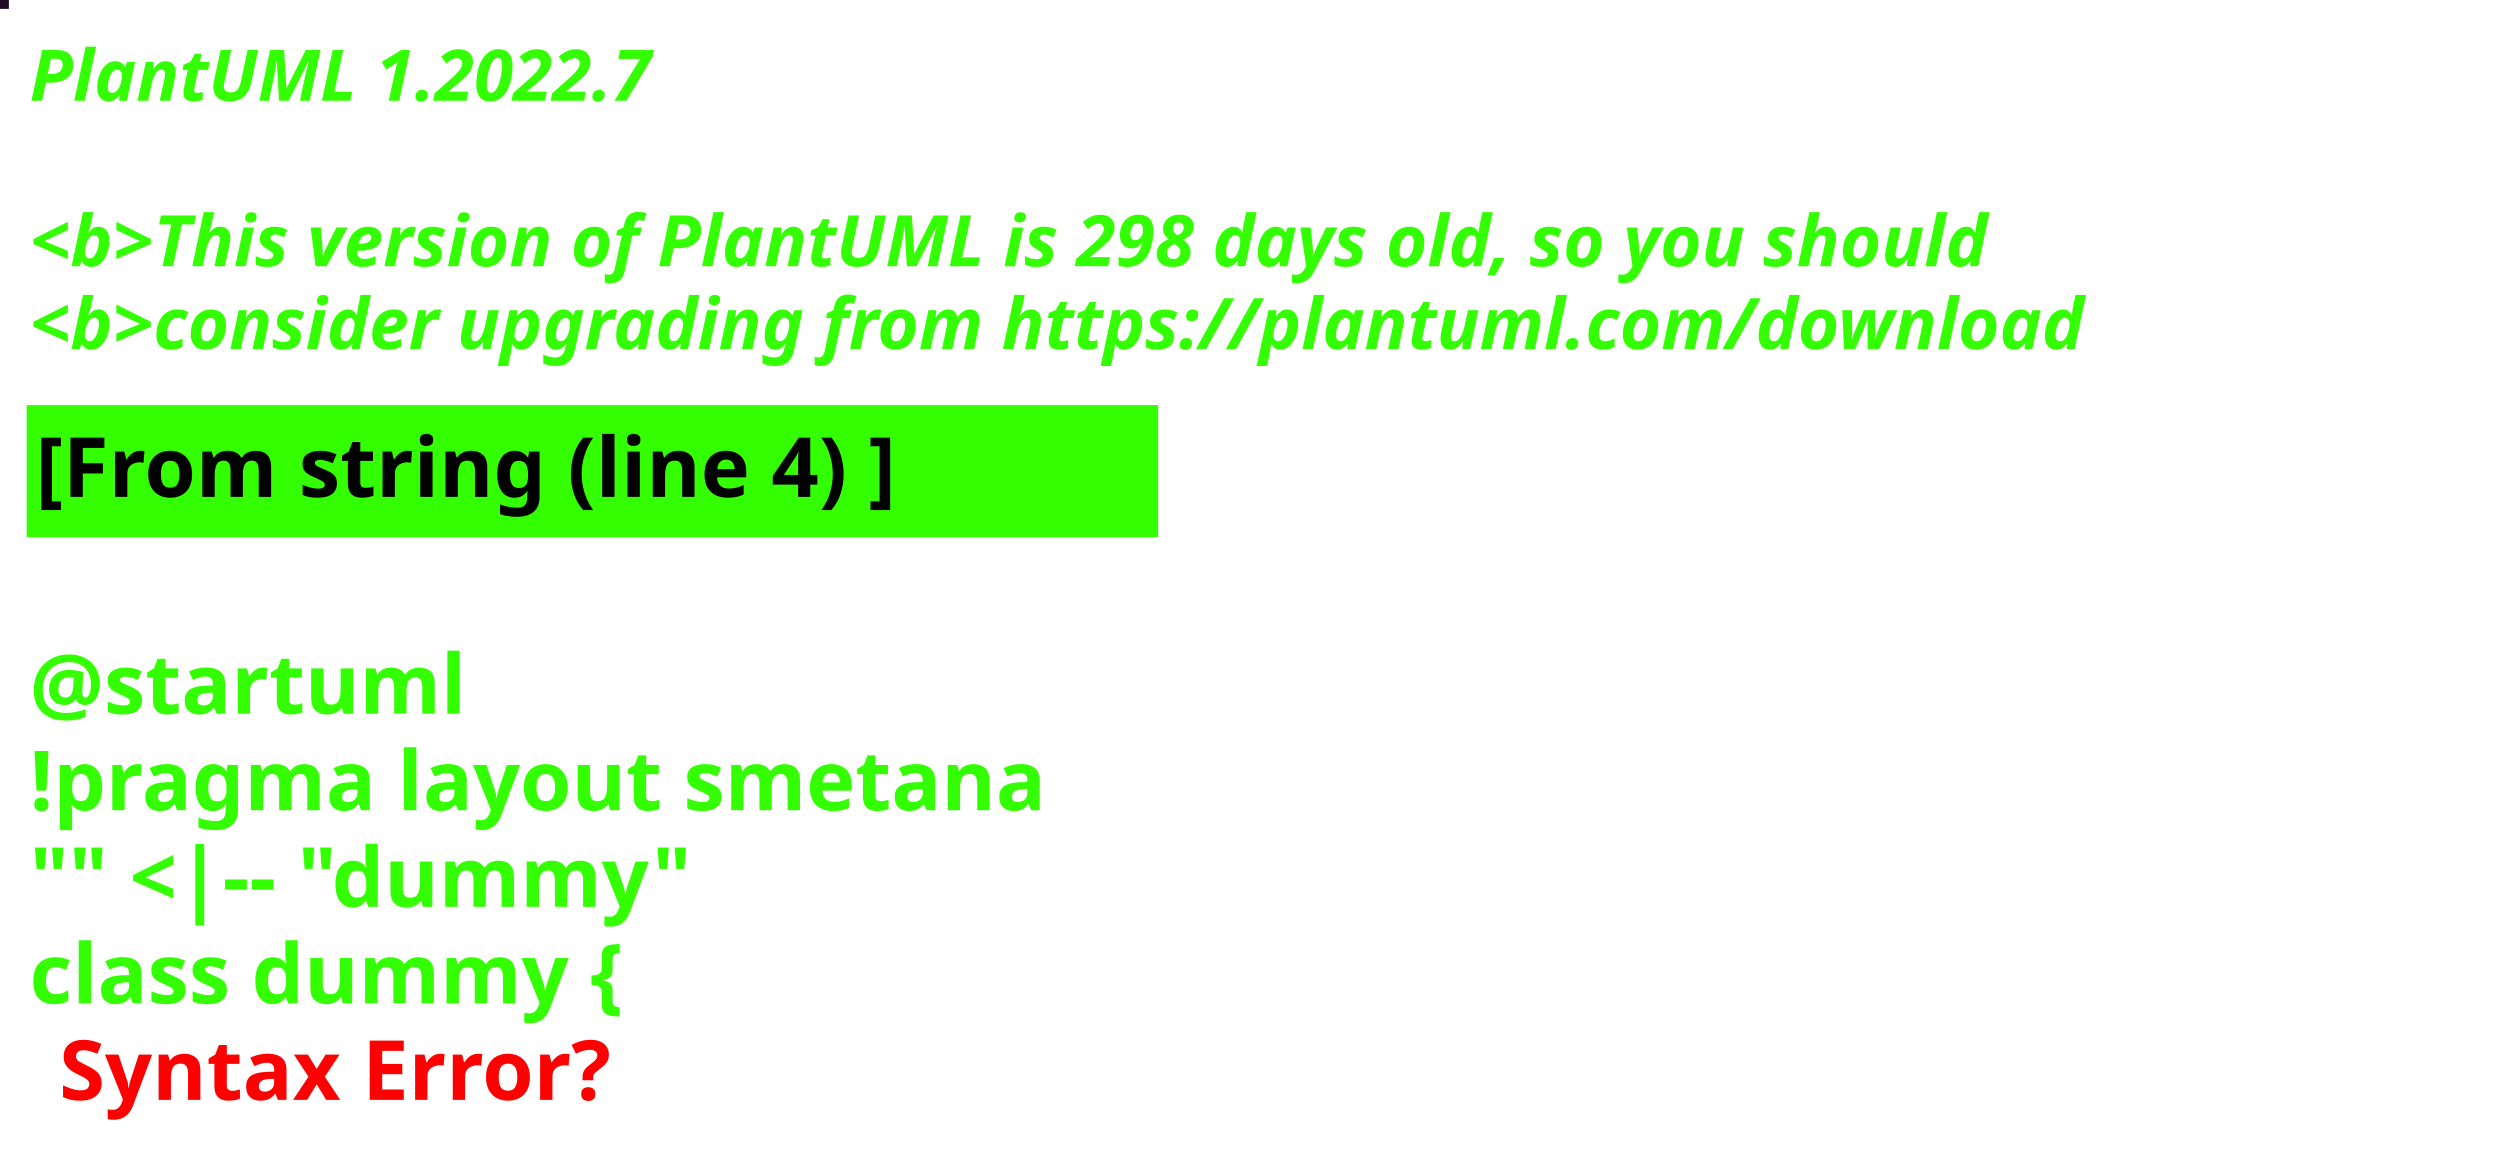
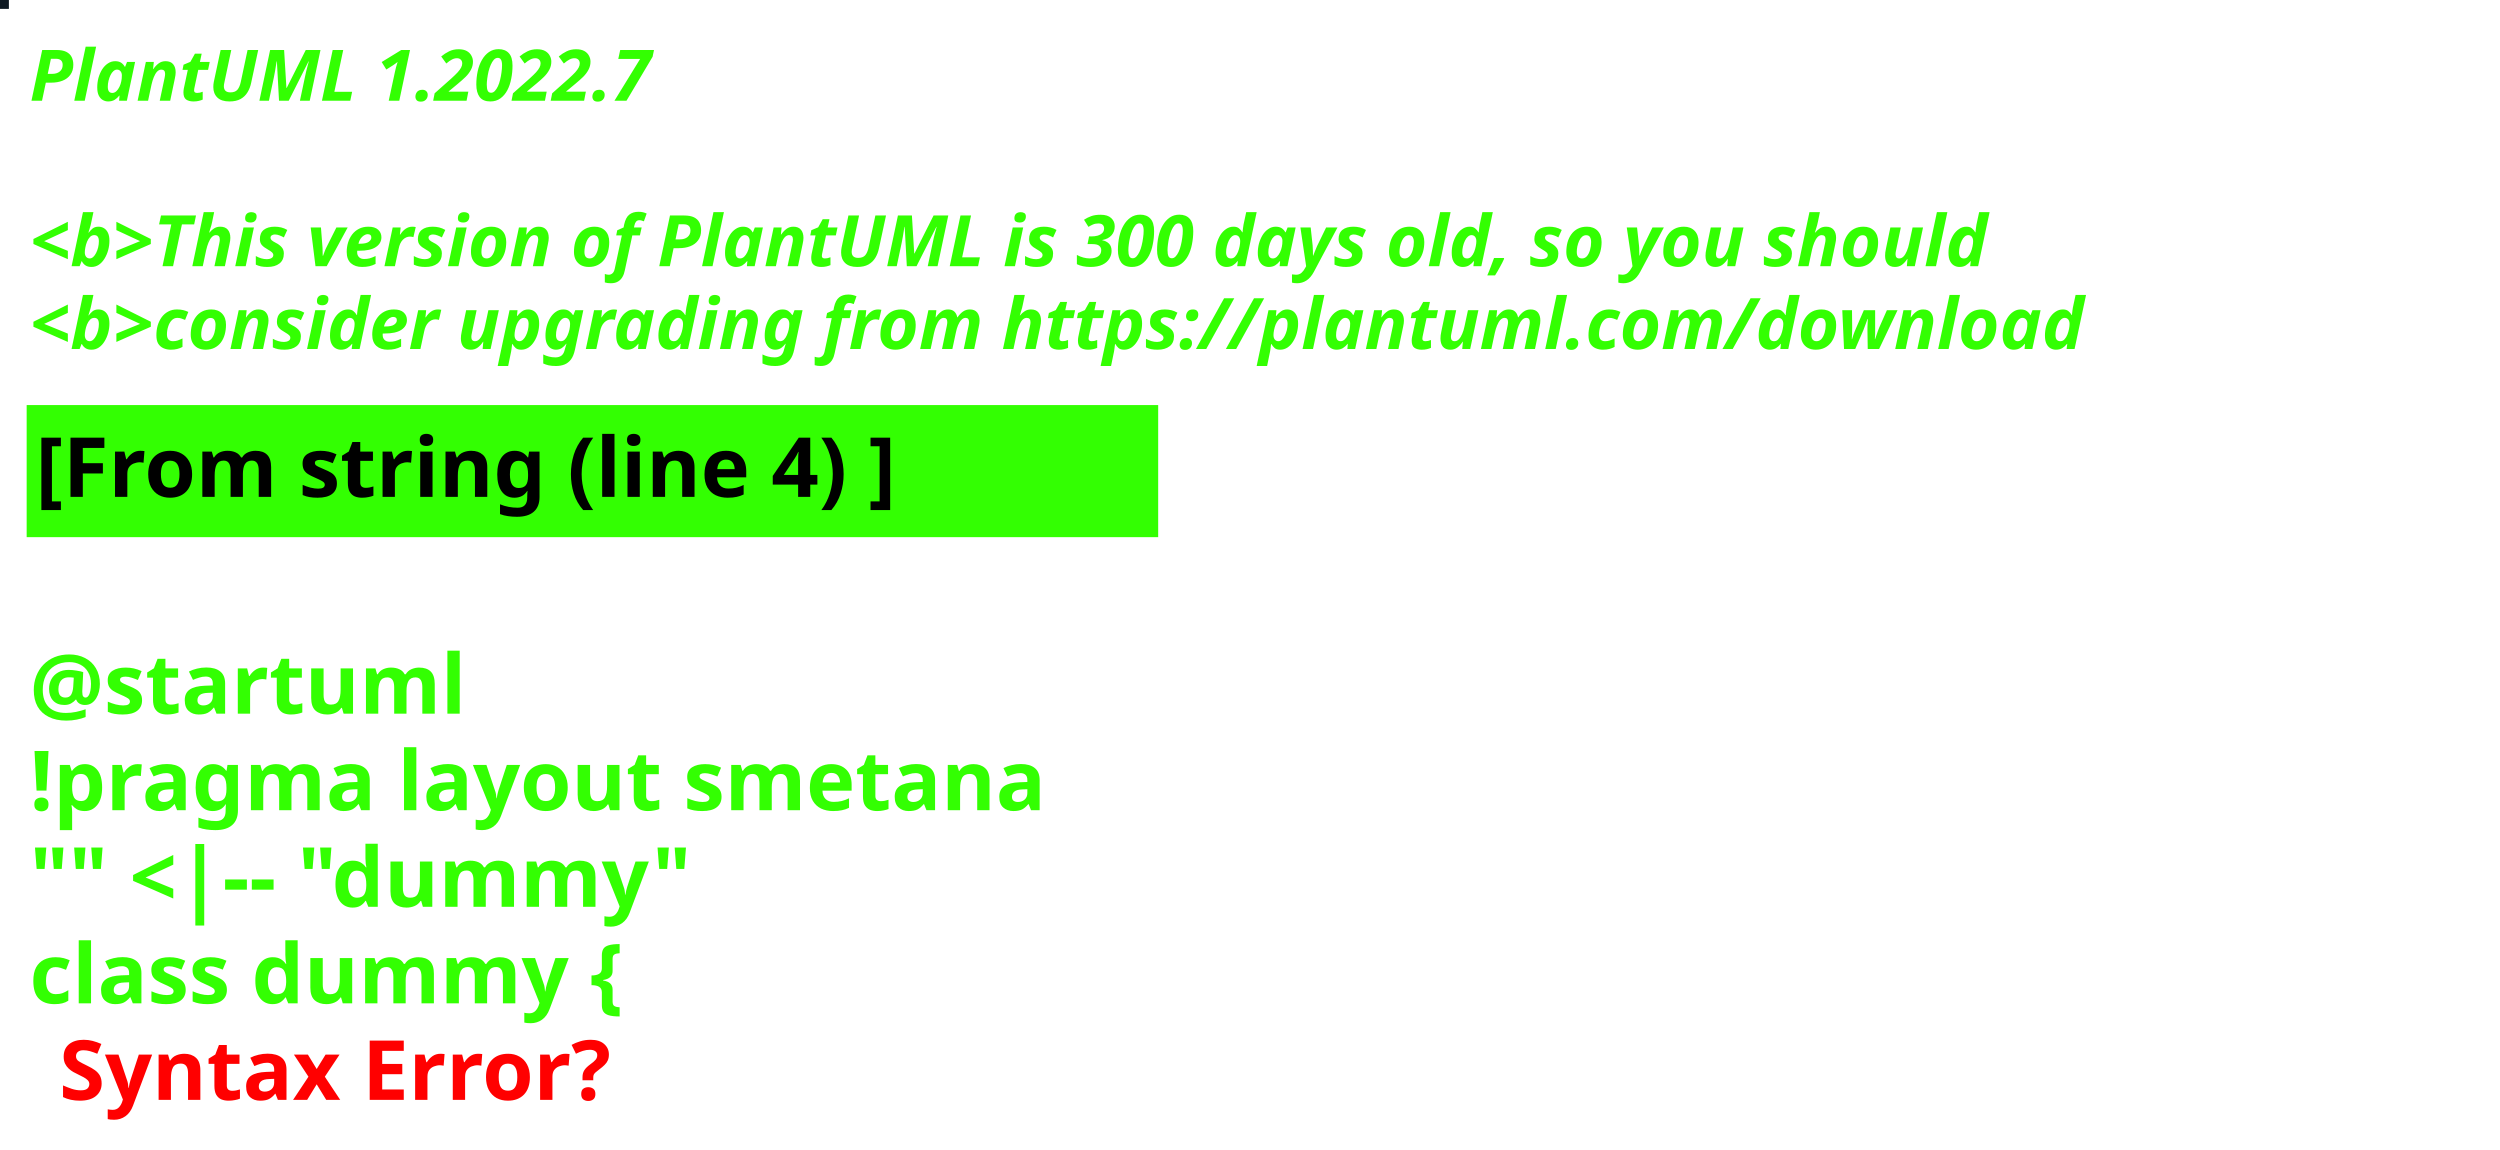
<svg xmlns="http://www.w3.org/2000/svg" contentStyleType="text/css" height="194px" preserveAspectRatio="none" style="width:422px;height:194px;background:#000000;" version="1.1" viewBox="0 0 422 194" width="422px" zoomAndPan="magnify">
  <defs />
  <g>
-     <rect fill="#210C24" height="1" style="stroke:#210C24;stroke-width:1.0;" width="1" x="0" y="0" />
+     <rect fill="#0E1922" height="1" style="stroke:#0E1922;stroke-width:1.0;" width="1" x="0" y="0" />
    <text fill="#33FF02" font-family="sans-serif" font-size="12" font-style="italic" font-weight="bold" lengthAdjust="spacing" textLength="127" x="5" y="17">PlantUML 1.2022.7</text>
    <text fill="#33FF02" font-family="sans-serif" font-size="12" font-style="italic" font-weight="bold" lengthAdjust="spacing" textLength="4" x="5" y="30.969"> </text>
-     <text fill="#33FF02" font-family="sans-serif" font-size="12" font-style="italic" font-weight="bold" lengthAdjust="spacing" textLength="399" x="5" y="44.938">&lt;b&gt;This version of PlantUML is 298 days old, so you should</text>
+     <text fill="#33FF02" font-family="sans-serif" font-size="12" font-style="italic" font-weight="bold" lengthAdjust="spacing" textLength="399" x="5" y="44.938">&lt;b&gt;This version of PlantUML is 300 days old, so you should</text>
    <text fill="#33FF02" font-family="sans-serif" font-size="12" font-style="italic" font-weight="bold" lengthAdjust="spacing" textLength="408" x="5" y="58.906">&lt;b&gt;consider upgrading from https://plantuml.com/download</text>
    <rect fill="#33FF02" height="21.297" style="stroke:#33FF02;stroke-width:1.0;" width="190" x="5" y="68.875" />
    <text fill="#000000" font-family="sans-serif" font-size="14" font-weight="bold" lengthAdjust="spacing" textLength="168" x="6" y="83.875">[From string (line 4) ]</text>
    <text fill="#33FF02" font-family="sans-serif" font-size="14" font-weight="bold" lengthAdjust="spacing" textLength="5" x="5" y="104.172"> </text>
    <text fill="#33FF02" font-family="sans-serif" font-size="14" font-weight="bold" lengthAdjust="spacing" textLength="79" x="5" y="120.469">@startuml</text>
    <text fill="#33FF02" font-family="sans-serif" font-size="14" font-weight="bold" lengthAdjust="spacing" textLength="190" x="5" y="136.766">!pragma layout smetana</text>
    <text fill="#33FF02" font-family="sans-serif" font-size="14" font-weight="bold" lengthAdjust="spacing" textLength="124" x="5" y="153.062">"" &lt;|-- "dummy"</text>
    <text fill="#33FF02" font-family="sans-serif" font-size="14" font-weight="bold" lengthAdjust="spacing" text-decoration="wavy underline" textLength="117" x="5" y="169.359">class dummy {</text>
    <text fill="#FF0000" font-family="sans-serif" font-size="14" font-weight="bold" lengthAdjust="spacing" textLength="106" x="10" y="185.656">Syntax Error?</text>
  </g>
</svg>
